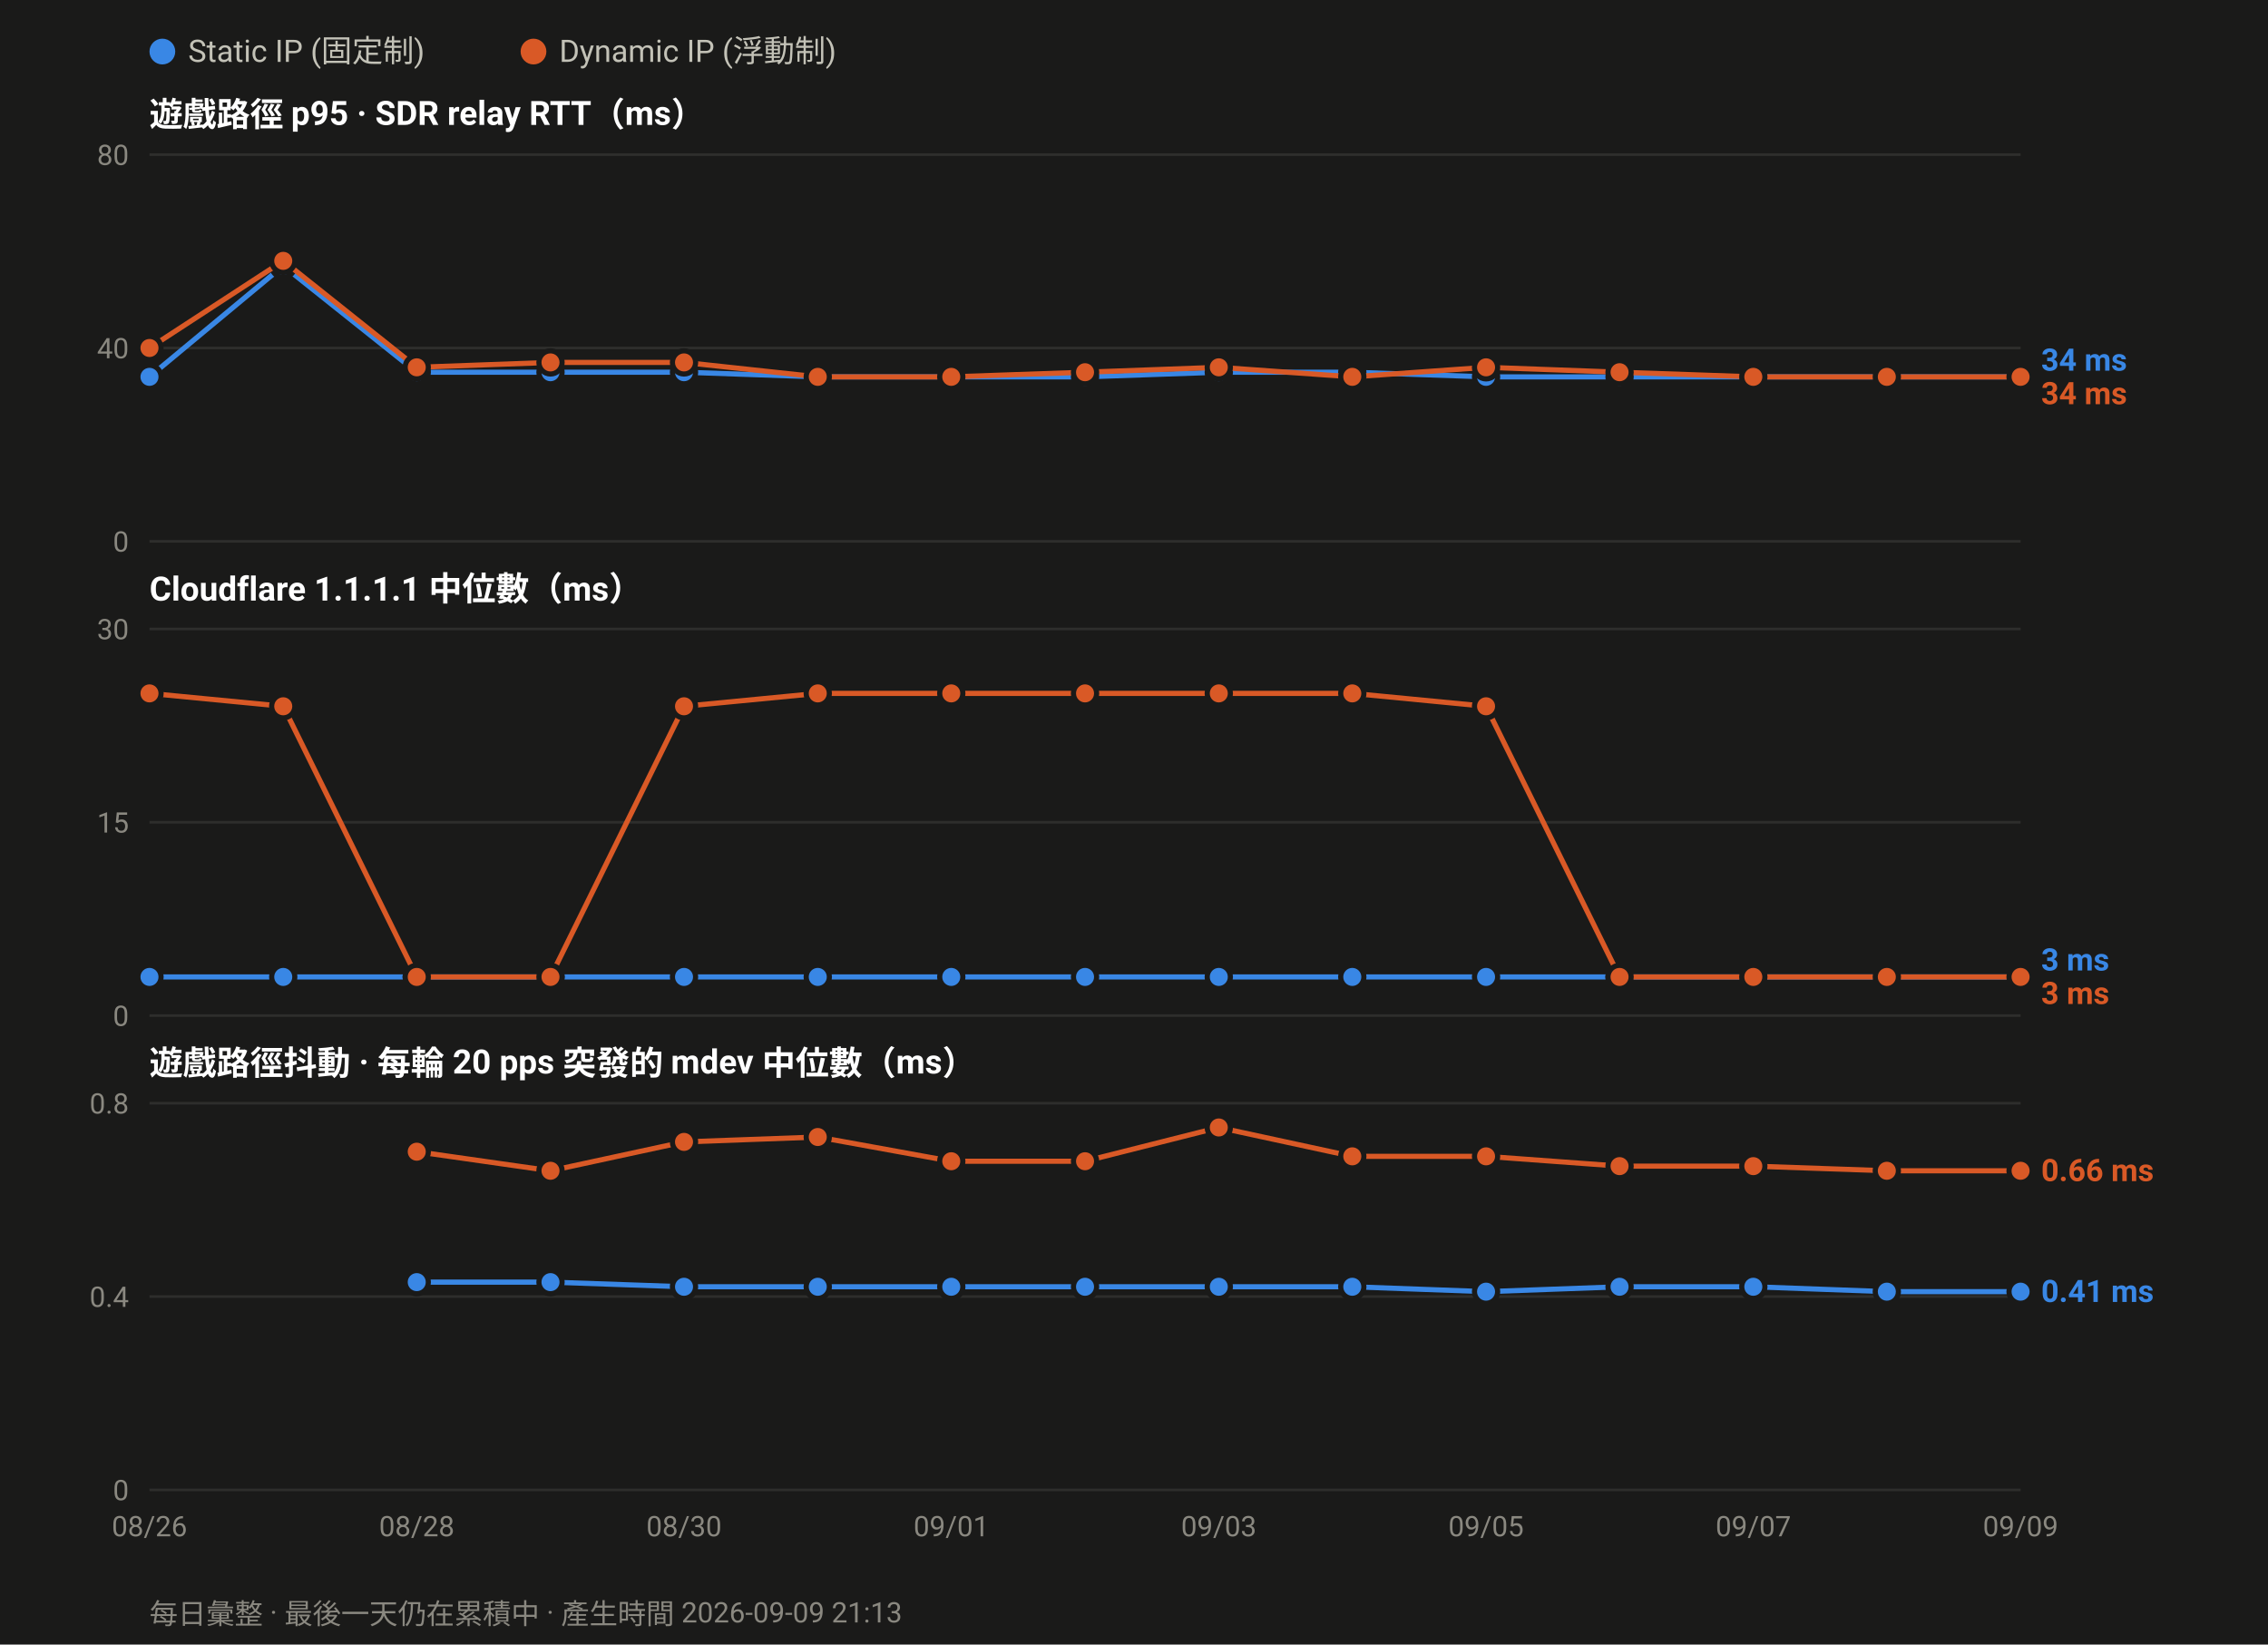
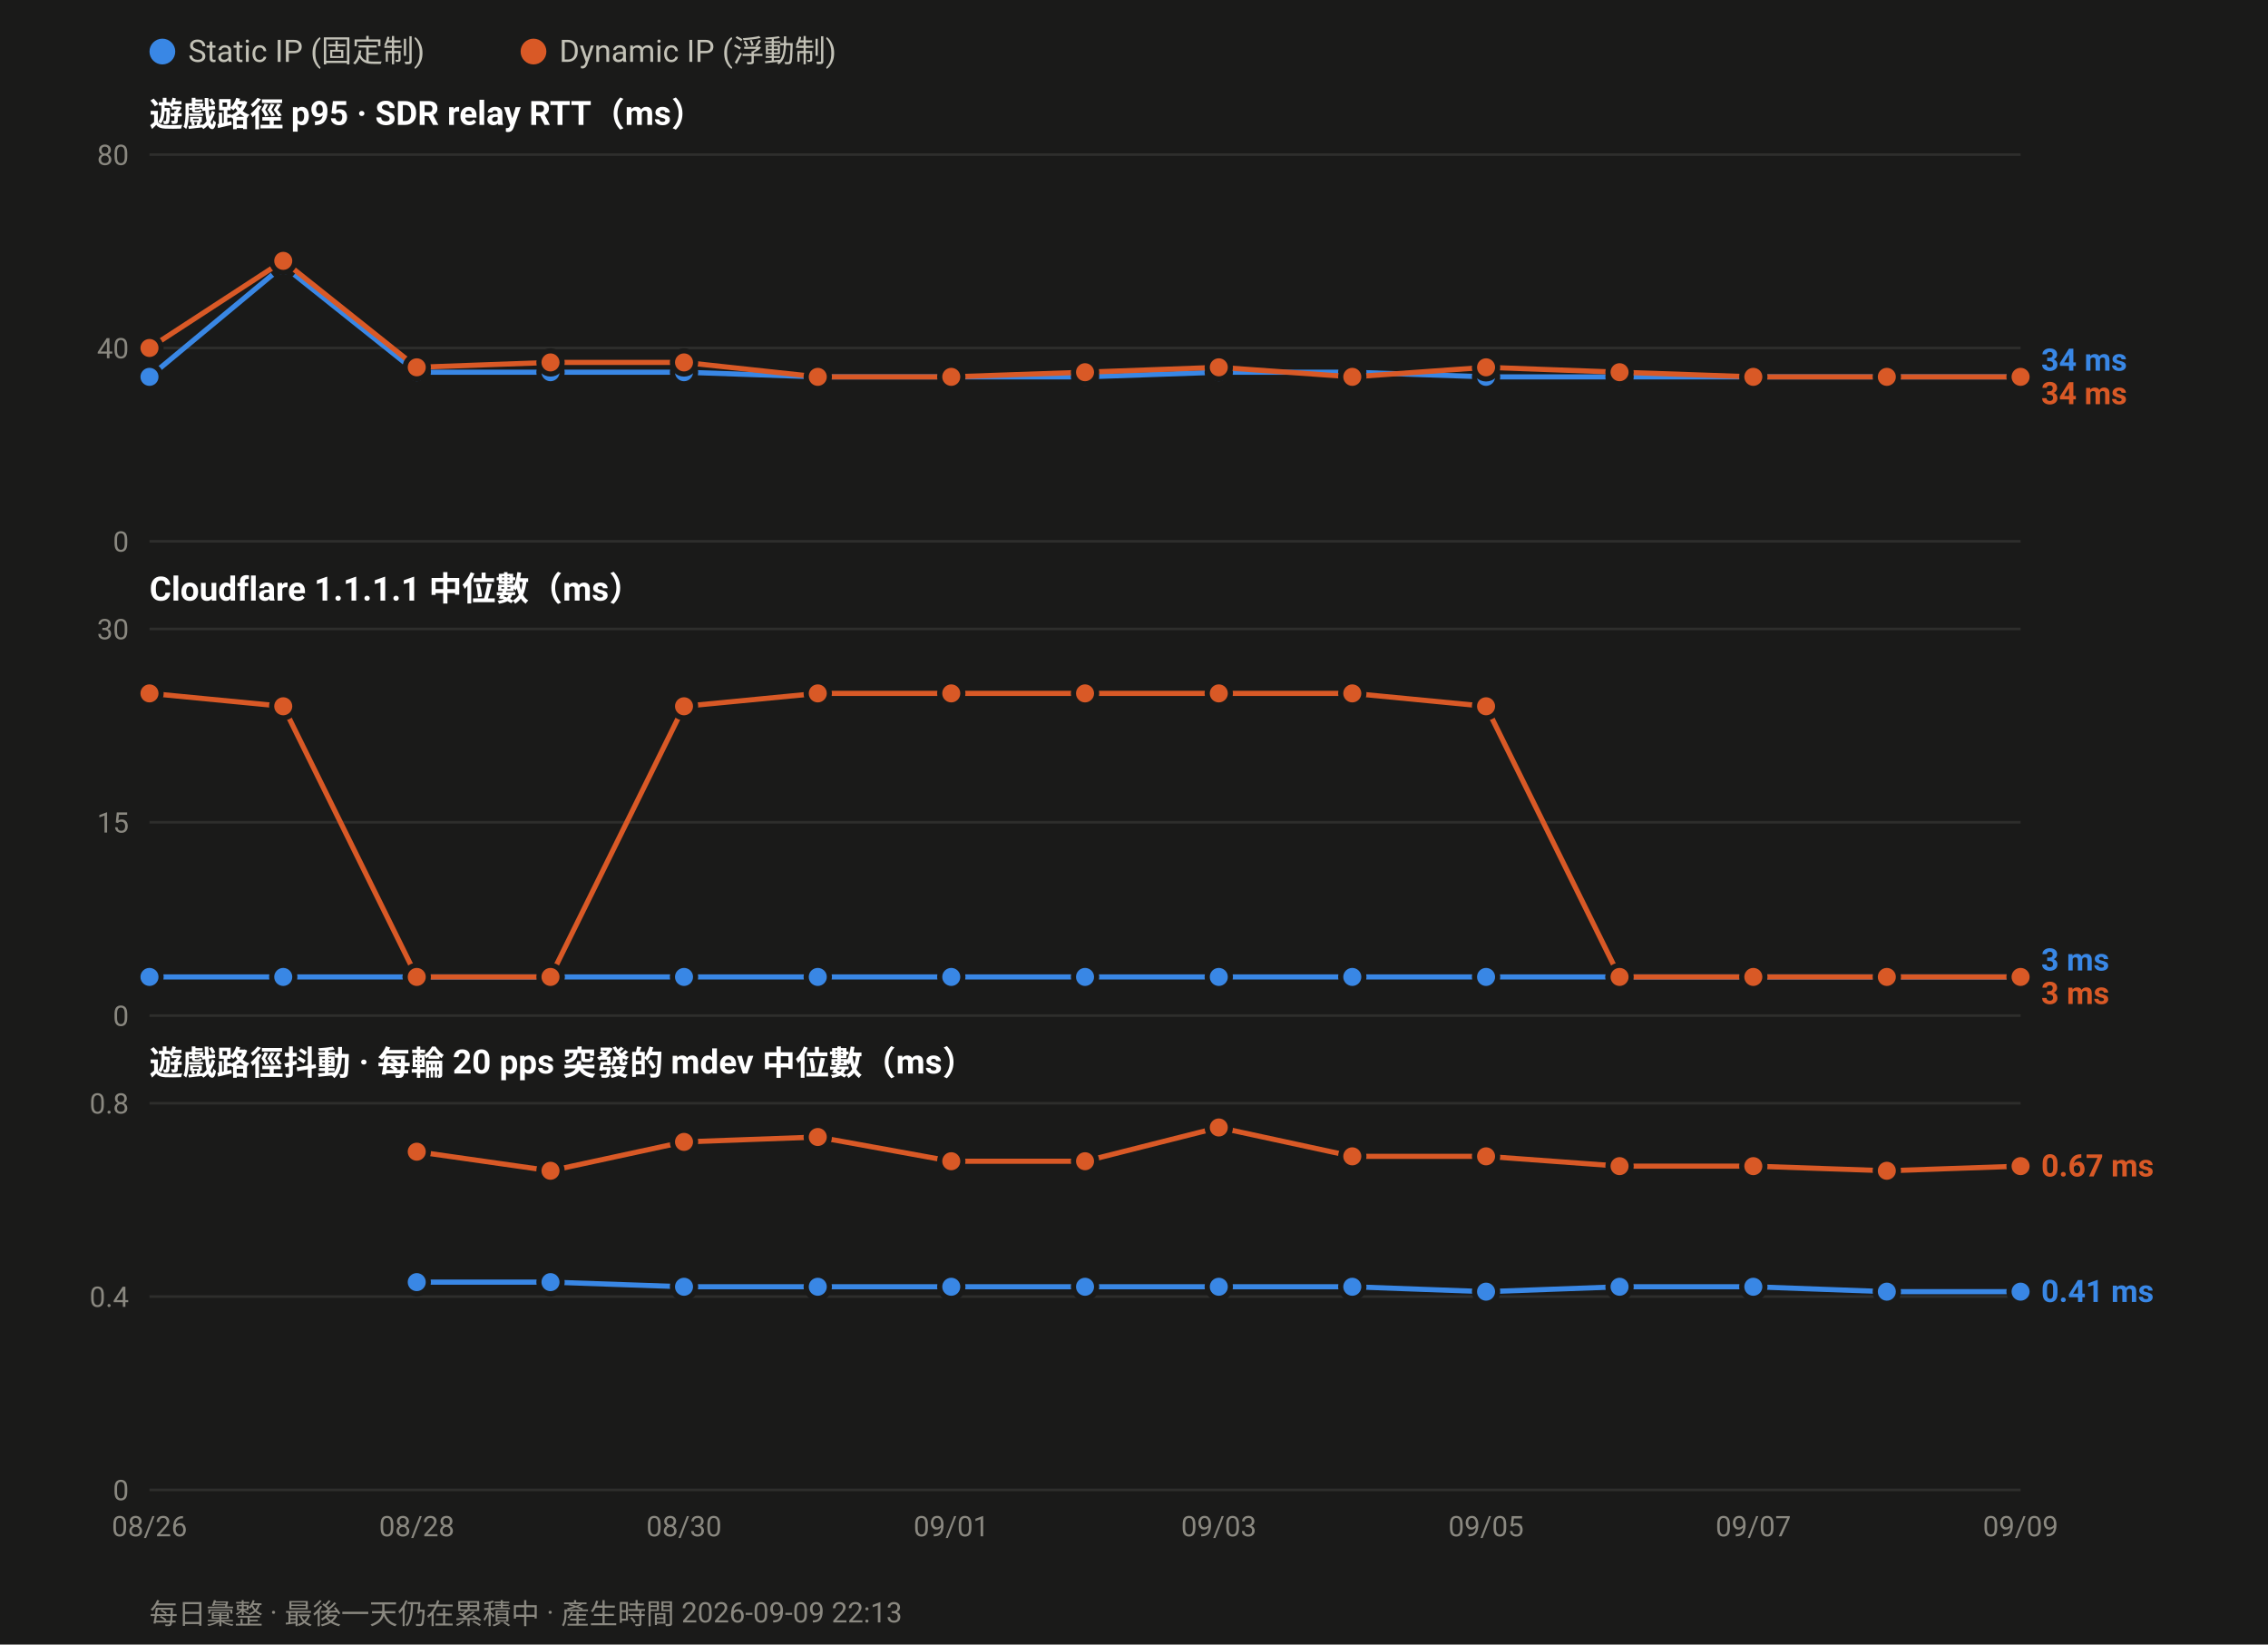
<svg xmlns="http://www.w3.org/2000/svg" width="880" height="638" viewBox="0 0 880 638" font-family="ui-sans-serif,-apple-system,Segoe UI,Roboto,Helvetica,Arial,sans-serif">
  <rect width="880" height="638" fill="#1a1a19" />
  <circle cx="63.0" cy="20" r="5" fill="#3987e5" />
  <text x="73.0" y="24" font-size="12" fill="#c3c2b7">Static IP (固定制)</text>
  <circle cx="207.0" cy="20" r="5" fill="#d95926" />
  <text x="217.0" y="24" font-size="12" fill="#c3c2b7">Dynamic IP (浮動制)</text>
  <text x="58" y="49.0" font-size="13" font-weight="600" fill="#ffffff">遊戲路徑 p95 · SDR relay RTT（ms）</text>
  <line x1="58" y1="210.0" x2="784.0" y2="210.0" stroke="#2e2e2c" stroke-width="1" />
  <text x="50" y="214.0" font-size="11" text-anchor="end" fill="#8a8880">0</text>
  <line x1="58" y1="135.0" x2="784.0" y2="135.0" stroke="#2e2e2c" stroke-width="1" />
  <text x="50" y="139.0" font-size="11" text-anchor="end" fill="#8a8880">40</text>
  <line x1="58" y1="60.0" x2="784.0" y2="60.0" stroke="#2e2e2c" stroke-width="1" />
  <text x="50" y="64.0" font-size="11" text-anchor="end" fill="#8a8880">80</text>
  <polyline fill="none" stroke="#3987e5" stroke-width="2" stroke-linejoin="round" points="58.0,146.2 109.9,103.1 161.7,144.4 213.6,144.4 265.4,144.4 317.3,146.2 369.1,146.2 421.0,146.2 472.9,144.4 524.7,144.4 576.6,146.2 628.4,146.2 680.3,146.2 732.1,146.2 784.0,146.2" />
  <circle cx="58.0" cy="146.2" r="4.5" fill="#3987e5" stroke="#1a1a19" stroke-width="2" />
  <circle cx="109.9" cy="103.1" r="4.5" fill="#3987e5" stroke="#1a1a19" stroke-width="2" />
  <circle cx="161.7" cy="144.4" r="4.5" fill="#3987e5" stroke="#1a1a19" stroke-width="2" />
  <circle cx="213.6" cy="144.4" r="4.5" fill="#3987e5" stroke="#1a1a19" stroke-width="2" />
  <circle cx="265.4" cy="144.4" r="4.5" fill="#3987e5" stroke="#1a1a19" stroke-width="2" />
  <circle cx="317.3" cy="146.2" r="4.5" fill="#3987e5" stroke="#1a1a19" stroke-width="2" />
  <circle cx="369.1" cy="146.2" r="4.5" fill="#3987e5" stroke="#1a1a19" stroke-width="2" />
  <circle cx="421.0" cy="146.2" r="4.5" fill="#3987e5" stroke="#1a1a19" stroke-width="2" />
  <circle cx="472.9" cy="144.4" r="4.5" fill="#3987e5" stroke="#1a1a19" stroke-width="2" />
  <circle cx="524.7" cy="144.4" r="4.5" fill="#3987e5" stroke="#1a1a19" stroke-width="2" />
  <circle cx="576.6" cy="146.2" r="4.5" fill="#3987e5" stroke="#1a1a19" stroke-width="2" />
  <circle cx="628.4" cy="146.2" r="4.5" fill="#3987e5" stroke="#1a1a19" stroke-width="2" />
  <circle cx="680.3" cy="146.2" r="4.5" fill="#3987e5" stroke="#1a1a19" stroke-width="2" />
  <circle cx="732.1" cy="146.2" r="4.5" fill="#3987e5" stroke="#1a1a19" stroke-width="2" />
  <circle cx="784.0" cy="146.2" r="4.5" fill="#3987e5" stroke="#1a1a19" stroke-width="2" />
  <polyline fill="none" stroke="#d95926" stroke-width="2" stroke-linejoin="round" points="58.0,135.0 109.9,101.2 161.7,142.5 213.6,140.6 265.4,140.6 317.3,146.2 369.1,146.2 421.0,144.4 472.9,142.5 524.7,146.2 576.6,142.5 628.4,144.4 680.3,146.2 732.1,146.2 784.0,146.2" />
  <circle cx="58.0" cy="135.0" r="4.5" fill="#d95926" stroke="#1a1a19" stroke-width="2" />
  <circle cx="109.9" cy="101.2" r="4.5" fill="#d95926" stroke="#1a1a19" stroke-width="2" />
  <circle cx="161.7" cy="142.5" r="4.5" fill="#d95926" stroke="#1a1a19" stroke-width="2" />
  <circle cx="213.6" cy="140.6" r="4.5" fill="#d95926" stroke="#1a1a19" stroke-width="2" />
  <circle cx="265.4" cy="140.6" r="4.5" fill="#d95926" stroke="#1a1a19" stroke-width="2" />
  <circle cx="317.3" cy="146.2" r="4.5" fill="#d95926" stroke="#1a1a19" stroke-width="2" />
  <circle cx="369.1" cy="146.2" r="4.5" fill="#d95926" stroke="#1a1a19" stroke-width="2" />
  <circle cx="421.0" cy="144.4" r="4.5" fill="#d95926" stroke="#1a1a19" stroke-width="2" />
  <circle cx="472.9" cy="142.5" r="4.5" fill="#d95926" stroke="#1a1a19" stroke-width="2" />
  <circle cx="524.7" cy="146.2" r="4.5" fill="#d95926" stroke="#1a1a19" stroke-width="2" />
  <circle cx="576.6" cy="142.5" r="4.5" fill="#d95926" stroke="#1a1a19" stroke-width="2" />
  <circle cx="628.4" cy="144.4" r="4.5" fill="#d95926" stroke="#1a1a19" stroke-width="2" />
  <circle cx="680.3" cy="146.2" r="4.5" fill="#d95926" stroke="#1a1a19" stroke-width="2" />
  <circle cx="732.1" cy="146.2" r="4.5" fill="#d95926" stroke="#1a1a19" stroke-width="2" />
  <circle cx="784.0" cy="146.2" r="4.5" fill="#d95926" stroke="#1a1a19" stroke-width="2" />
  <text x="792.0" y="143.8" font-size="12" font-weight="600" fill="#3987e5">34 ms</text>
  <text x="792.0" y="156.8" font-size="12" font-weight="600" fill="#d95926">34 ms</text>
  <text x="58" y="233.0" font-size="13" font-weight="600" fill="#ffffff">Cloudflare 1.1.1.1 中位數（ms）</text>
  <line x1="58" y1="394.0" x2="784.0" y2="394.0" stroke="#2e2e2c" stroke-width="1" />
  <text x="50" y="398.0" font-size="11" text-anchor="end" fill="#8a8880">0</text>
  <line x1="58" y1="319.0" x2="784.0" y2="319.0" stroke="#2e2e2c" stroke-width="1" />
  <text x="50" y="323.0" font-size="11" text-anchor="end" fill="#8a8880">15</text>
  <line x1="58" y1="244.0" x2="784.0" y2="244.0" stroke="#2e2e2c" stroke-width="1" />
  <text x="50" y="248.0" font-size="11" text-anchor="end" fill="#8a8880">30</text>
  <polyline fill="none" stroke="#3987e5" stroke-width="2" stroke-linejoin="round" points="58.0,379.0 109.9,379.0 161.7,379.0 213.6,379.0 265.4,379.0 317.3,379.0 369.1,379.0 421.0,379.0 472.9,379.0 524.7,379.0 576.6,379.0 628.4,379.0 680.3,379.0 732.1,379.0 784.0,379.0" />
  <circle cx="58.0" cy="379.0" r="4.5" fill="#3987e5" stroke="#1a1a19" stroke-width="2" />
  <circle cx="109.9" cy="379.0" r="4.5" fill="#3987e5" stroke="#1a1a19" stroke-width="2" />
  <circle cx="161.7" cy="379.0" r="4.5" fill="#3987e5" stroke="#1a1a19" stroke-width="2" />
  <circle cx="213.6" cy="379.0" r="4.5" fill="#3987e5" stroke="#1a1a19" stroke-width="2" />
  <circle cx="265.4" cy="379.0" r="4.5" fill="#3987e5" stroke="#1a1a19" stroke-width="2" />
  <circle cx="317.3" cy="379.0" r="4.5" fill="#3987e5" stroke="#1a1a19" stroke-width="2" />
  <circle cx="369.1" cy="379.0" r="4.5" fill="#3987e5" stroke="#1a1a19" stroke-width="2" />
  <circle cx="421.0" cy="379.0" r="4.5" fill="#3987e5" stroke="#1a1a19" stroke-width="2" />
  <circle cx="472.9" cy="379.0" r="4.5" fill="#3987e5" stroke="#1a1a19" stroke-width="2" />
  <circle cx="524.7" cy="379.0" r="4.5" fill="#3987e5" stroke="#1a1a19" stroke-width="2" />
  <circle cx="576.6" cy="379.0" r="4.5" fill="#3987e5" stroke="#1a1a19" stroke-width="2" />
  <circle cx="628.4" cy="379.0" r="4.5" fill="#3987e5" stroke="#1a1a19" stroke-width="2" />
  <circle cx="680.3" cy="379.0" r="4.5" fill="#3987e5" stroke="#1a1a19" stroke-width="2" />
  <circle cx="732.1" cy="379.0" r="4.5" fill="#3987e5" stroke="#1a1a19" stroke-width="2" />
  <circle cx="784.0" cy="379.0" r="4.5" fill="#3987e5" stroke="#1a1a19" stroke-width="2" />
  <polyline fill="none" stroke="#d95926" stroke-width="2" stroke-linejoin="round" points="58.0,269.0 109.9,274.0 161.7,379.0 213.6,379.0 265.4,274.0 317.3,269.0 369.1,269.0 421.0,269.0 472.9,269.0 524.7,269.0 576.6,274.0 628.4,379.0 680.3,379.0 732.1,379.0 784.0,379.0" />
  <circle cx="58.0" cy="269.0" r="4.5" fill="#d95926" stroke="#1a1a19" stroke-width="2" />
  <circle cx="109.9" cy="274.0" r="4.5" fill="#d95926" stroke="#1a1a19" stroke-width="2" />
  <circle cx="161.7" cy="379.0" r="4.5" fill="#d95926" stroke="#1a1a19" stroke-width="2" />
  <circle cx="213.6" cy="379.0" r="4.5" fill="#d95926" stroke="#1a1a19" stroke-width="2" />
  <circle cx="265.4" cy="274.0" r="4.5" fill="#d95926" stroke="#1a1a19" stroke-width="2" />
  <circle cx="317.3" cy="269.0" r="4.5" fill="#d95926" stroke="#1a1a19" stroke-width="2" />
  <circle cx="369.1" cy="269.0" r="4.5" fill="#d95926" stroke="#1a1a19" stroke-width="2" />
  <circle cx="421.0" cy="269.0" r="4.5" fill="#d95926" stroke="#1a1a19" stroke-width="2" />
  <circle cx="472.9" cy="269.0" r="4.5" fill="#d95926" stroke="#1a1a19" stroke-width="2" />
  <circle cx="524.7" cy="269.0" r="4.5" fill="#d95926" stroke="#1a1a19" stroke-width="2" />
  <circle cx="576.6" cy="274.0" r="4.5" fill="#d95926" stroke="#1a1a19" stroke-width="2" />
  <circle cx="628.4" cy="379.0" r="4.5" fill="#d95926" stroke="#1a1a19" stroke-width="2" />
  <circle cx="680.3" cy="379.0" r="4.5" fill="#d95926" stroke="#1a1a19" stroke-width="2" />
  <circle cx="732.1" cy="379.0" r="4.5" fill="#d95926" stroke="#1a1a19" stroke-width="2" />
  <circle cx="784.0" cy="379.0" r="4.5" fill="#d95926" stroke="#1a1a19" stroke-width="2" />
  <text x="792.0" y="376.5" font-size="12" font-weight="600" fill="#3987e5">3 ms</text>
  <text x="792.0" y="389.5" font-size="12" font-weight="600" fill="#d95926">3 ms</text>
  <text x="58" y="417.0" font-size="13" font-weight="600" fill="#ffffff">遊戲路徑抖動 · 每輪 20 pps 突發的 mdev 中位數（ms）</text>
  <line x1="58" y1="578.0" x2="784.0" y2="578.0" stroke="#2e2e2c" stroke-width="1" />
  <text x="50" y="582.0" font-size="11" text-anchor="end" fill="#8a8880">0</text>
  <line x1="58" y1="503.0" x2="784.0" y2="503.0" stroke="#2e2e2c" stroke-width="1" />
  <text x="50" y="507.0" font-size="11" text-anchor="end" fill="#8a8880">0.4</text>
  <line x1="58" y1="428.0" x2="784.0" y2="428.0" stroke="#2e2e2c" stroke-width="1" />
  <text x="50" y="432.0" font-size="11" text-anchor="end" fill="#8a8880">0.8</text>
  <polyline fill="none" stroke="#3987e5" stroke-width="2" stroke-linejoin="round" points="161.7,497.4 213.6,497.4 265.4,499.2 317.3,499.2 369.1,499.2 421.0,499.2 472.9,499.2 524.7,499.2 576.6,501.1 628.4,499.2 680.3,499.2 732.1,501.1 784.0,501.1" />
  <circle cx="161.7" cy="497.4" r="4.5" fill="#3987e5" stroke="#1a1a19" stroke-width="2" />
  <circle cx="213.6" cy="497.4" r="4.5" fill="#3987e5" stroke="#1a1a19" stroke-width="2" />
  <circle cx="265.4" cy="499.2" r="4.5" fill="#3987e5" stroke="#1a1a19" stroke-width="2" />
  <circle cx="317.3" cy="499.2" r="4.5" fill="#3987e5" stroke="#1a1a19" stroke-width="2" />
  <circle cx="369.1" cy="499.2" r="4.5" fill="#3987e5" stroke="#1a1a19" stroke-width="2" />
  <circle cx="421.0" cy="499.2" r="4.5" fill="#3987e5" stroke="#1a1a19" stroke-width="2" />
  <circle cx="472.9" cy="499.2" r="4.5" fill="#3987e5" stroke="#1a1a19" stroke-width="2" />
  <circle cx="524.7" cy="499.2" r="4.5" fill="#3987e5" stroke="#1a1a19" stroke-width="2" />
  <circle cx="576.6" cy="501.1" r="4.5" fill="#3987e5" stroke="#1a1a19" stroke-width="2" />
  <circle cx="628.4" cy="499.2" r="4.5" fill="#3987e5" stroke="#1a1a19" stroke-width="2" />
  <circle cx="680.3" cy="499.2" r="4.5" fill="#3987e5" stroke="#1a1a19" stroke-width="2" />
  <circle cx="732.1" cy="501.1" r="4.5" fill="#3987e5" stroke="#1a1a19" stroke-width="2" />
  <circle cx="784.0" cy="501.1" r="4.5" fill="#3987e5" stroke="#1a1a19" stroke-width="2" />
-   <polyline fill="none" stroke="#d95926" stroke-width="2" stroke-linejoin="round" points="161.7,446.8 213.6,454.2 265.4,443.0 317.3,441.1 369.1,450.5 421.0,450.5 472.9,437.4 524.7,448.6 576.6,448.6 628.4,452.4 680.3,452.4 732.1,454.2 784.0,454.2" />
+   <polyline fill="none" stroke="#d95926" stroke-width="2" stroke-linejoin="round" points="161.7,446.8 213.6,454.2 265.4,443.0 317.3,441.1 369.1,450.5 421.0,450.5 472.9,437.4 524.7,448.6 576.6,448.6 628.4,452.4 680.3,452.4 732.1,454.2 784.0,452.4" />
  <circle cx="161.7" cy="446.8" r="4.5" fill="#d95926" stroke="#1a1a19" stroke-width="2" />
  <circle cx="213.6" cy="454.2" r="4.5" fill="#d95926" stroke="#1a1a19" stroke-width="2" />
  <circle cx="265.4" cy="443.0" r="4.5" fill="#d95926" stroke="#1a1a19" stroke-width="2" />
  <circle cx="317.3" cy="441.1" r="4.5" fill="#d95926" stroke="#1a1a19" stroke-width="2" />
  <circle cx="369.1" cy="450.5" r="4.5" fill="#d95926" stroke="#1a1a19" stroke-width="2" />
  <circle cx="421.0" cy="450.5" r="4.5" fill="#d95926" stroke="#1a1a19" stroke-width="2" />
  <circle cx="472.9" cy="437.4" r="4.5" fill="#d95926" stroke="#1a1a19" stroke-width="2" />
  <circle cx="524.7" cy="448.6" r="4.5" fill="#d95926" stroke="#1a1a19" stroke-width="2" />
  <circle cx="576.6" cy="448.6" r="4.5" fill="#d95926" stroke="#1a1a19" stroke-width="2" />
  <circle cx="628.4" cy="452.4" r="4.5" fill="#d95926" stroke="#1a1a19" stroke-width="2" />
  <circle cx="680.3" cy="452.4" r="4.5" fill="#d95926" stroke="#1a1a19" stroke-width="2" />
  <circle cx="732.1" cy="454.2" r="4.5" fill="#d95926" stroke="#1a1a19" stroke-width="2" />
-   <circle cx="784.0" cy="454.2" r="4.5" fill="#d95926" stroke="#1a1a19" stroke-width="2" />
-   <text x="792.0" y="458.2" font-size="12" font-weight="600" fill="#d95926">0.66 ms</text>
+   <circle cx="784.0" cy="452.4" r="4.5" fill="#d95926" stroke="#1a1a19" stroke-width="2" />
+   <text x="792.0" y="456.4" font-size="12" font-weight="600" fill="#d95926">0.67 ms</text>
  <text x="792.0" y="505.1" font-size="12" font-weight="600" fill="#3987e5">0.41 ms</text>
  <text x="58.0" y="596.0" font-size="11" text-anchor="middle" fill="#8a8880">08/26</text>
  <text x="161.7" y="596.0" font-size="11" text-anchor="middle" fill="#8a8880">08/28</text>
  <text x="265.4" y="596.0" font-size="11" text-anchor="middle" fill="#8a8880">08/30</text>
  <text x="369.1" y="596.0" font-size="11" text-anchor="middle" fill="#8a8880">09/01</text>
  <text x="472.9" y="596.0" font-size="11" text-anchor="middle" fill="#8a8880">09/03</text>
  <text x="576.6" y="596.0" font-size="11" text-anchor="middle" fill="#8a8880">09/05</text>
  <text x="680.3" y="596.0" font-size="11" text-anchor="middle" fill="#8a8880">09/07</text>
  <text x="784.0" y="596.0" font-size="11" text-anchor="middle" fill="#8a8880">09/09</text>
-   <text x="58" y="630" font-size="11" fill="#8a8880">每日彙整 · 最後一天仍在累積中 · 產生時間 2026-09-09 21:13</text>
+   <text x="58" y="630" font-size="11" fill="#8a8880">每日彙整 · 最後一天仍在累積中 · 產生時間 2026-09-09 22:13</text>
</svg>
